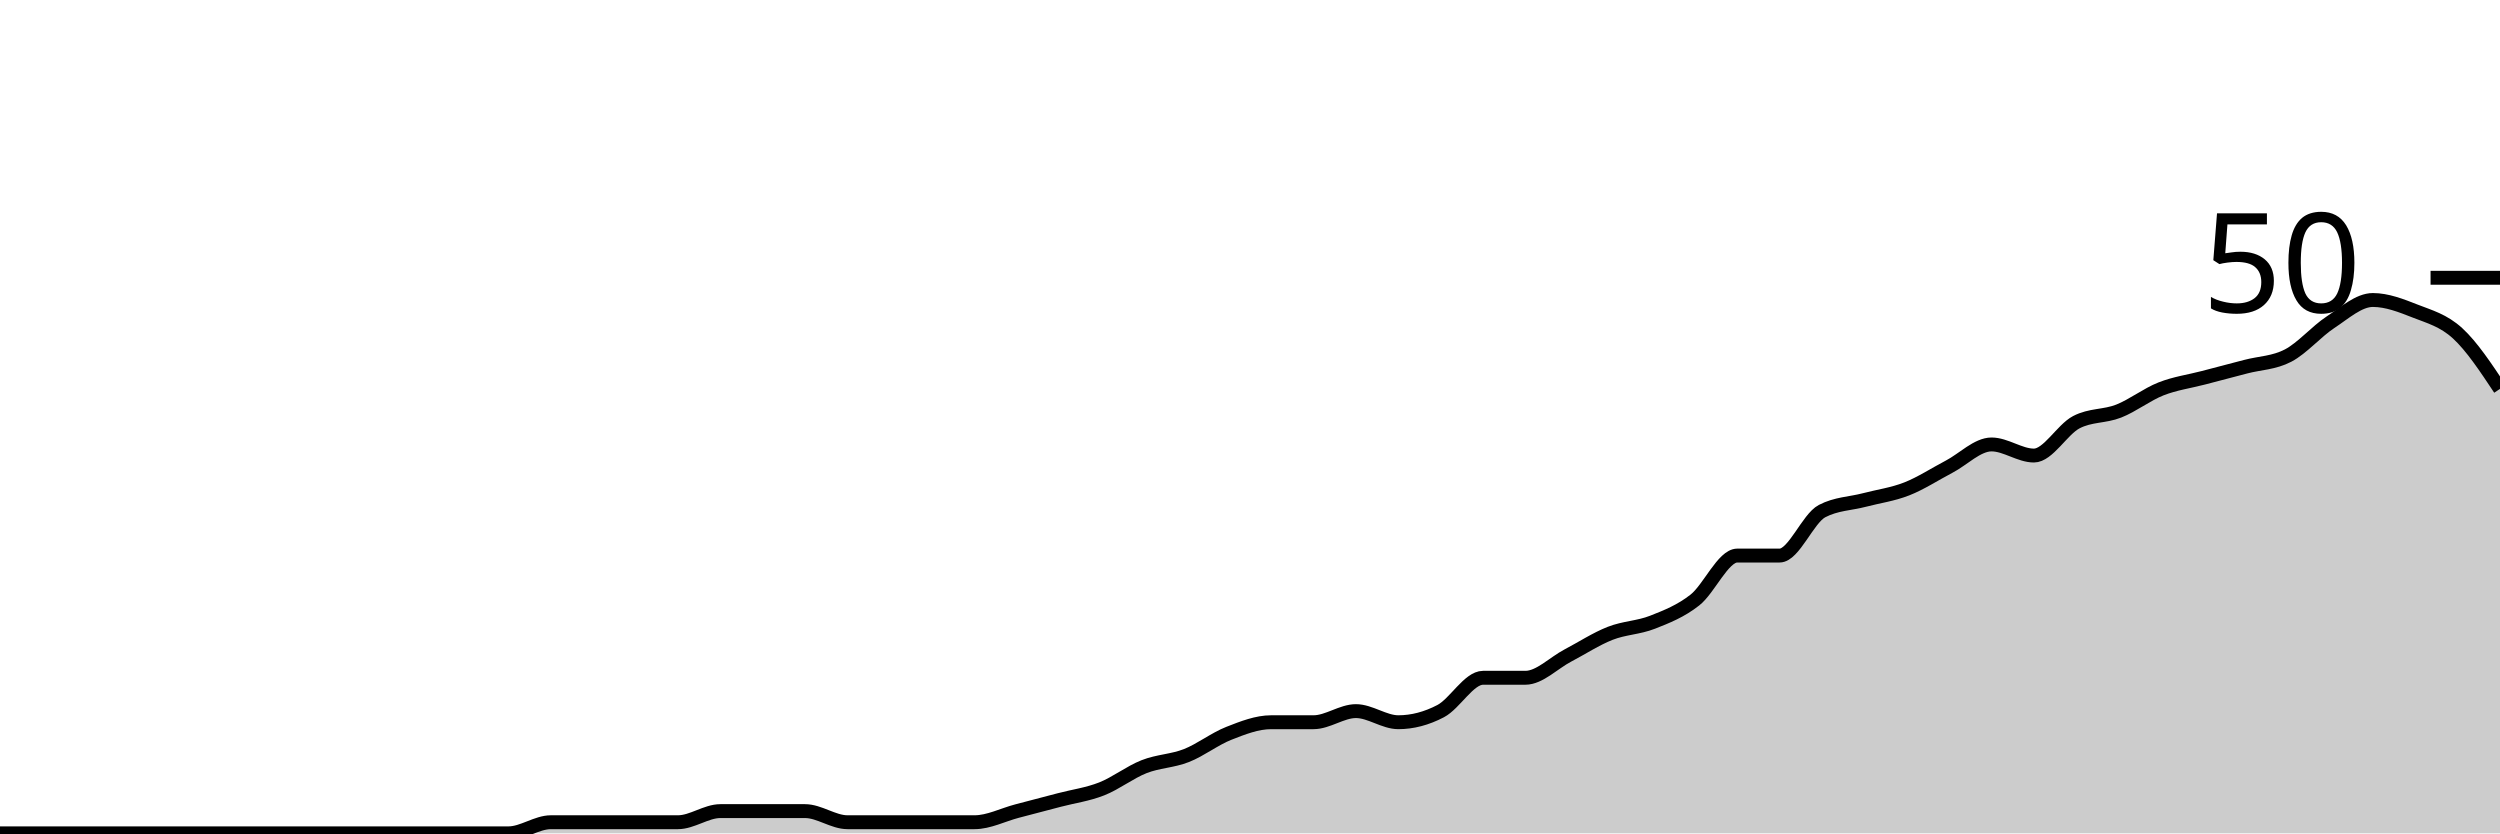
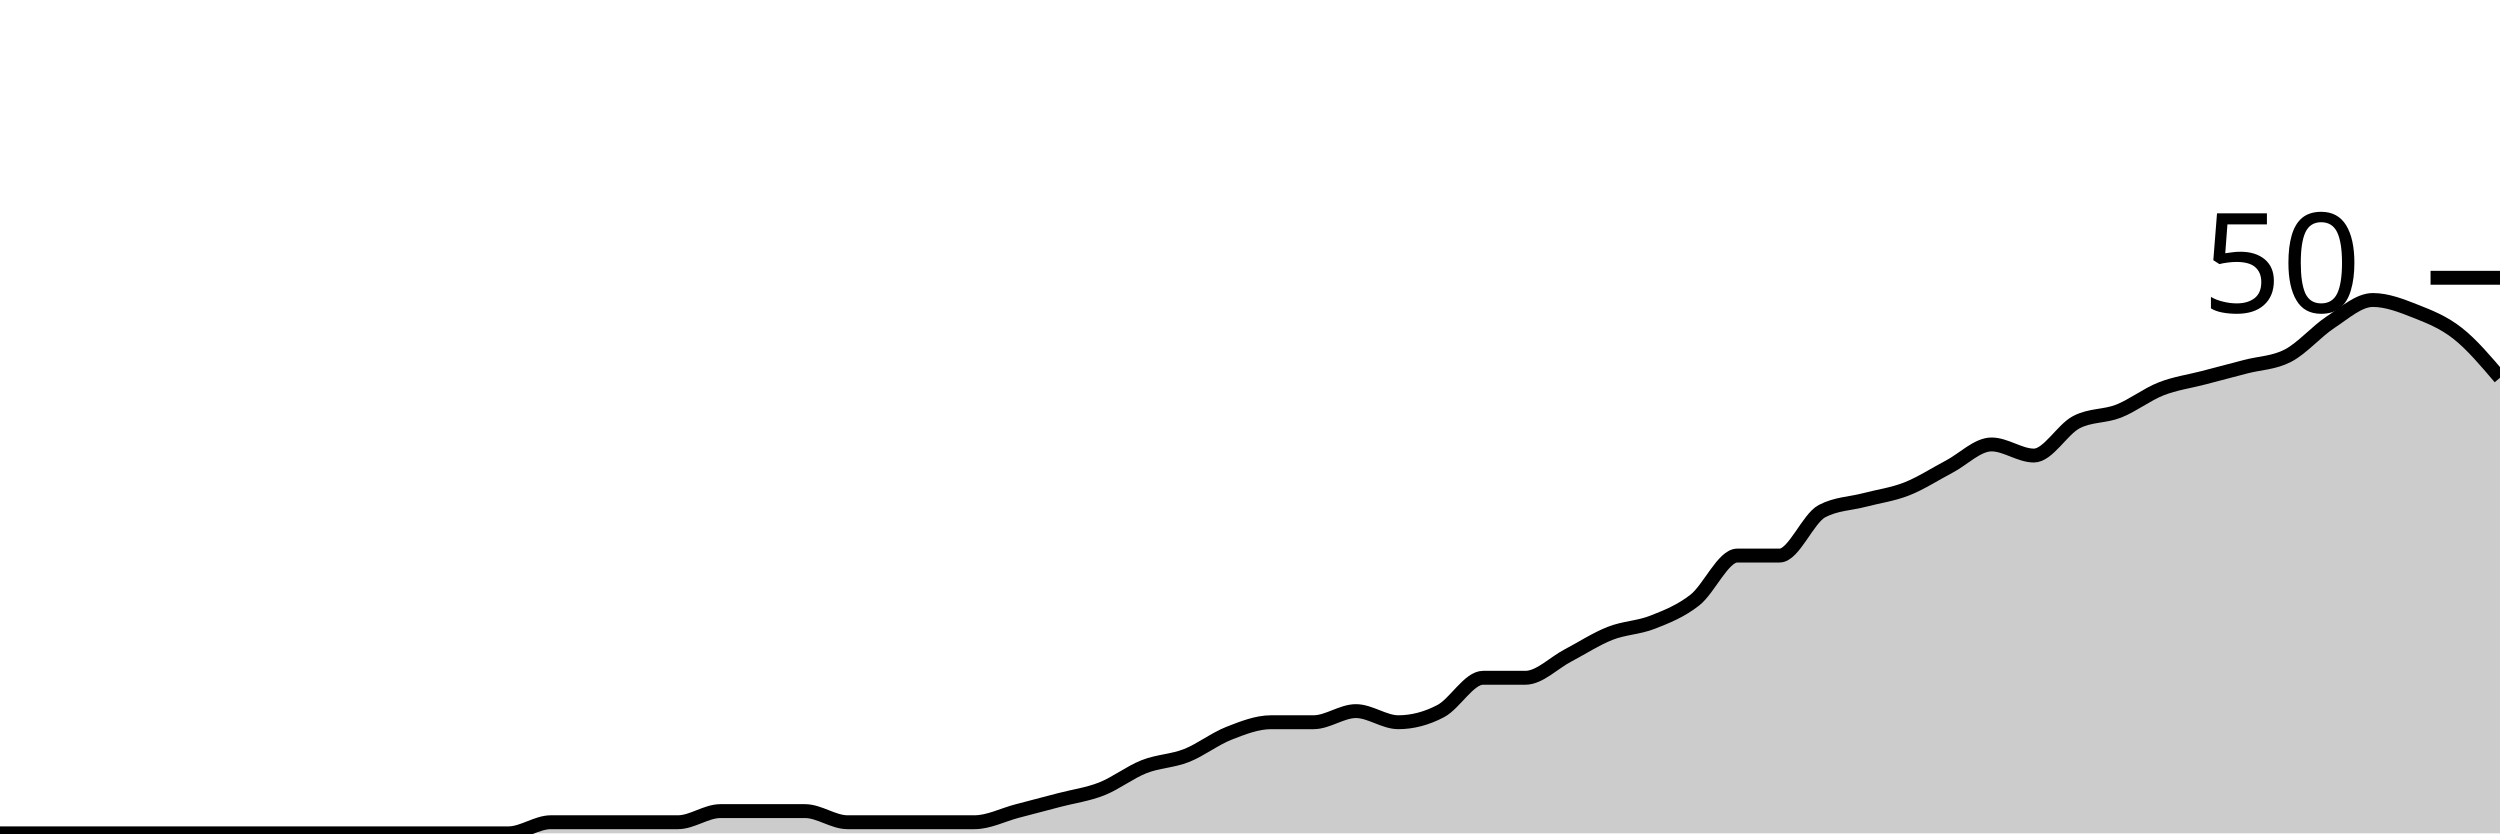
<svg xmlns="http://www.w3.org/2000/svg" viewBox="0 0 180 60">
  <g transform="translate(0,20)">
-     <path class="area" fill="rgba(0, 0, 0, 0.2)" d="M0,40C1.017,40,2.034,40,3.051,40C4.068,40,5.085,40,6.102,40C7.119,40,8.136,40,9.153,40C10.169,40,11.186,40,12.203,40C13.22,40,14.237,40,15.254,40C16.271,40,17.288,40,18.305,40C19.322,40,20.339,40,21.356,40C22.373,40,23.39,40,24.407,40C25.424,40,26.441,40,27.458,40C28.475,40,29.492,40,30.508,40C31.525,40,32.542,40,33.559,40C34.576,40,35.593,40,36.61,40C37.627,40,38.644,39.2,39.661,39.2C40.678,39.2,41.695,39.2,42.712,39.2C43.729,39.2,44.746,39.2,45.763,39.2C46.78,39.2,47.797,39.2,48.814,39.2C49.831,39.2,50.847,38.4,51.864,38.4C52.881,38.4,53.898,38.4,54.915,38.4C55.932,38.4,56.949,38.4,57.966,38.4C58.983,38.4,60,39.2,61.017,39.2C62.034,39.2,63.051,39.2,64.068,39.2C65.085,39.2,66.102,39.2,67.119,39.2C68.136,39.2,69.153,39.2,70.169,39.2C71.186,39.2,72.203,38.667,73.22,38.4C74.237,38.133,75.254,37.867,76.271,37.6C77.288,37.333,78.305,37.2,79.322,36.8C80.339,36.4,81.356,35.6,82.373,35.2C83.39,34.8,84.407,34.8,85.424,34.4C86.441,34,87.458,33.2,88.475,32.8C89.492,32.4,90.508,32,91.525,32C92.542,32,93.559,32,94.576,32C95.593,32,96.61,31.2,97.627,31.2C98.644,31.2,99.661,32,100.678,32C101.695,32,102.712,31.733,103.729,31.2C104.746,30.667,105.763,28.8,106.78,28.8C107.797,28.8,108.814,28.8,109.831,28.8C110.847,28.8,111.864,27.733,112.881,27.2C113.898,26.667,114.915,26,115.932,25.6C116.949,25.2,117.966,25.2,118.983,24.8C120,24.4,121.017,24,122.034,23.2C123.051,22.4,124.068,20,125.085,20C126.102,20,127.119,20,128.136,20C129.153,20,130.169,17.333,131.186,16.8C132.203,16.267,133.22,16.267,134.237,16C135.254,15.733,136.271,15.6,137.288,15.2C138.305,14.8,139.322,14.133,140.339,13.6C141.356,13.067,142.373,12,143.39,12C144.407,12,145.424,12.8,146.441,12.8C147.458,12.8,148.475,10.933,149.492,10.4C150.508,9.867,151.525,10,152.542,9.6C153.559,9.2,154.576,8.4,155.593,8C156.61,7.6,157.627,7.467,158.644,7.2C159.661,6.933,160.678,6.667,161.695,6.4C162.712,6.133,163.729,6.133,164.746,5.6C165.763,5.067,166.78,3.867,167.797,3.2C168.814,2.533,169.831,1.6,170.847,1.6C171.864,1.6,172.881,2,173.898,2.4C174.915,2.8,175.932,3.067,176.949,4C177.966,4.933,178.983,6.467,180,8L180,40C178.983,40,177.966,40,176.949,40C175.932,40,174.915,40,173.898,40C172.881,40,171.864,40,170.847,40C169.831,40,168.814,40,167.797,40C166.78,40,165.763,40,164.746,40C163.729,40,162.712,40,161.695,40C160.678,40,159.661,40,158.644,40C157.627,40,156.61,40,155.593,40C154.576,40,153.559,40,152.542,40C151.525,40,150.508,40,149.492,40C148.475,40,147.458,40,146.441,40C145.424,40,144.407,40,143.39,40C142.373,40,141.356,40,140.339,40C139.322,40,138.305,40,137.288,40C136.271,40,135.254,40,134.237,40C133.22,40,132.203,40,131.186,40C130.169,40,129.153,40,128.136,40C127.119,40,126.102,40,125.085,40C124.068,40,123.051,40,122.034,40C121.017,40,120,40,118.983,40C117.966,40,116.949,40,115.932,40C114.915,40,113.898,40,112.881,40C111.864,40,110.847,40,109.831,40C108.814,40,107.797,40,106.78,40C105.763,40,104.746,40,103.729,40C102.712,40,101.695,40,100.678,40C99.661,40,98.644,40,97.627,40C96.61,40,95.593,40,94.576,40C93.559,40,92.542,40,91.525,40C90.508,40,89.492,40,88.475,40C87.458,40,86.441,40,85.424,40C84.407,40,83.39,40,82.373,40C81.356,40,80.339,40,79.322,40C78.305,40,77.288,40,76.271,40C75.254,40,74.237,40,73.22,40C72.203,40,71.186,40,70.169,40C69.153,40,68.136,40,67.119,40C66.102,40,65.085,40,64.068,40C63.051,40,62.034,40,61.017,40C60,40,58.983,40,57.966,40C56.949,40,55.932,40,54.915,40C53.898,40,52.881,40,51.864,40C50.847,40,49.831,40,48.814,40C47.797,40,46.78,40,45.763,40C44.746,40,43.729,40,42.712,40C41.695,40,40.678,40,39.661,40C38.644,40,37.627,40,36.61,40C35.593,40,34.576,40,33.559,40C32.542,40,31.525,40,30.508,40C29.492,40,28.475,40,27.458,40C26.441,40,25.424,40,24.407,40C23.39,40,22.373,40,21.356,40C20.339,40,19.322,40,18.305,40C17.288,40,16.271,40,15.254,40C14.237,40,13.22,40,12.203,40C11.186,40,10.169,40,9.153,40C8.136,40,7.119,40,6.102,40C5.085,40,4.068,40,3.051,40C2.034,40,1.017,40,0,40Z" />
-     <path class="line" stroke="black" fill="none" d="M0,40C1.017,40,2.034,40,3.051,40C4.068,40,5.085,40,6.102,40C7.119,40,8.136,40,9.153,40C10.169,40,11.186,40,12.203,40C13.22,40,14.237,40,15.254,40C16.271,40,17.288,40,18.305,40C19.322,40,20.339,40,21.356,40C22.373,40,23.39,40,24.407,40C25.424,40,26.441,40,27.458,40C28.475,40,29.492,40,30.508,40C31.525,40,32.542,40,33.559,40C34.576,40,35.593,40,36.61,40C37.627,40,38.644,39.2,39.661,39.2C40.678,39.2,41.695,39.2,42.712,39.2C43.729,39.2,44.746,39.2,45.763,39.2C46.78,39.2,47.797,39.2,48.814,39.2C49.831,39.2,50.847,38.4,51.864,38.4C52.881,38.4,53.898,38.4,54.915,38.4C55.932,38.4,56.949,38.4,57.966,38.4C58.983,38.4,60,39.2,61.017,39.2C62.034,39.2,63.051,39.2,64.068,39.2C65.085,39.2,66.102,39.2,67.119,39.2C68.136,39.2,69.153,39.2,70.169,39.2C71.186,39.2,72.203,38.667,73.22,38.4C74.237,38.133,75.254,37.867,76.271,37.6C77.288,37.333,78.305,37.2,79.322,36.8C80.339,36.4,81.356,35.6,82.373,35.2C83.39,34.8,84.407,34.8,85.424,34.4C86.441,34,87.458,33.2,88.475,32.8C89.492,32.4,90.508,32,91.525,32C92.542,32,93.559,32,94.576,32C95.593,32,96.61,31.2,97.627,31.2C98.644,31.2,99.661,32,100.678,32C101.695,32,102.712,31.733,103.729,31.2C104.746,30.667,105.763,28.8,106.78,28.8C107.797,28.8,108.814,28.8,109.831,28.8C110.847,28.8,111.864,27.733,112.881,27.2C113.898,26.667,114.915,26,115.932,25.6C116.949,25.2,117.966,25.2,118.983,24.8C120,24.4,121.017,24,122.034,23.2C123.051,22.4,124.068,20,125.085,20C126.102,20,127.119,20,128.136,20C129.153,20,130.169,17.333,131.186,16.8C132.203,16.267,133.22,16.267,134.237,16C135.254,15.733,136.271,15.6,137.288,15.2C138.305,14.8,139.322,14.133,140.339,13.6C141.356,13.067,142.373,12,143.39,12C144.407,12,145.424,12.8,146.441,12.8C147.458,12.8,148.475,10.933,149.492,10.4C150.508,9.867,151.525,10,152.542,9.6C153.559,9.2,154.576,8.4,155.593,8C156.61,7.6,157.627,7.467,158.644,7.2C159.661,6.933,160.678,6.667,161.695,6.4C162.712,6.133,163.729,6.133,164.746,5.6C165.763,5.067,166.78,3.867,167.797,3.2C168.814,2.533,169.831,1.6,170.847,1.6C171.864,1.6,172.881,2,173.898,2.4C174.915,2.8,175.932,3.067,176.949,4C177.966,4.933,178.983,6.467,180,8" />
+     <path class="area" fill="rgba(0, 0, 0, 0.2)" d="M0,40C1.017,40,2.034,40,3.051,40C4.068,40,5.085,40,6.102,40C7.119,40,8.136,40,9.153,40C10.169,40,11.186,40,12.203,40C13.22,40,14.237,40,15.254,40C16.271,40,17.288,40,18.305,40C19.322,40,20.339,40,21.356,40C22.373,40,23.39,40,24.407,40C25.424,40,26.441,40,27.458,40C28.475,40,29.492,40,30.508,40C31.525,40,32.542,40,33.559,40C34.576,40,35.593,40,36.61,40C37.627,40,38.644,39.2,39.661,39.2C40.678,39.2,41.695,39.2,42.712,39.2C43.729,39.2,44.746,39.2,45.763,39.2C46.78,39.2,47.797,39.2,48.814,39.2C49.831,39.2,50.847,38.4,51.864,38.4C52.881,38.4,53.898,38.4,54.915,38.4C55.932,38.4,56.949,38.4,57.966,38.4C58.983,38.4,60,39.2,61.017,39.2C62.034,39.2,63.051,39.2,64.068,39.2C65.085,39.2,66.102,39.2,67.119,39.2C68.136,39.2,69.153,39.2,70.169,39.2C71.186,39.2,72.203,38.667,73.22,38.4C74.237,38.133,75.254,37.867,76.271,37.6C77.288,37.333,78.305,37.2,79.322,36.8C80.339,36.4,81.356,35.6,82.373,35.2C83.39,34.8,84.407,34.8,85.424,34.4C86.441,34,87.458,33.2,88.475,32.8C89.492,32.4,90.508,32,91.525,32C92.542,32,93.559,32,94.576,32C95.593,32,96.61,31.2,97.627,31.2C98.644,31.2,99.661,32,100.678,32C101.695,32,102.712,31.733,103.729,31.2C104.746,30.667,105.763,28.8,106.78,28.8C107.797,28.8,108.814,28.8,109.831,28.8C110.847,28.8,111.864,27.733,112.881,27.2C113.898,26.667,114.915,26,115.932,25.6C116.949,25.2,117.966,25.2,118.983,24.8C120,24.4,121.017,24,122.034,23.2C123.051,22.4,124.068,20,125.085,20C126.102,20,127.119,20,128.136,20C129.153,20,130.169,17.333,131.186,16.8C132.203,16.267,133.22,16.267,134.237,16C135.254,15.733,136.271,15.6,137.288,15.2C138.305,14.8,139.322,14.133,140.339,13.6C141.356,13.067,142.373,12,143.39,12C144.407,12,145.424,12.8,146.441,12.8C147.458,12.8,148.475,10.933,149.492,10.4C150.508,9.867,151.525,10,152.542,9.6C153.559,9.2,154.576,8.4,155.593,8C156.61,7.6,157.627,7.467,158.644,7.2C159.661,6.933,160.678,6.667,161.695,6.4C162.712,6.133,163.729,6.133,164.746,5.6C165.763,5.067,166.78,3.867,167.797,3.2C168.814,2.533,169.831,1.6,170.847,1.6C171.864,1.6,172.881,2,173.898,2.4C174.915,2.8,175.932,3.2,176.949,4C177.966,4.8,178.983,6,180,7.2L180,40C178.983,40,177.966,40,176.949,40C175.932,40,174.915,40,173.898,40C172.881,40,171.864,40,170.847,40C169.831,40,168.814,40,167.797,40C166.78,40,165.763,40,164.746,40C163.729,40,162.712,40,161.695,40C160.678,40,159.661,40,158.644,40C157.627,40,156.61,40,155.593,40C154.576,40,153.559,40,152.542,40C151.525,40,150.508,40,149.492,40C148.475,40,147.458,40,146.441,40C145.424,40,144.407,40,143.39,40C142.373,40,141.356,40,140.339,40C139.322,40,138.305,40,137.288,40C136.271,40,135.254,40,134.237,40C133.22,40,132.203,40,131.186,40C130.169,40,129.153,40,128.136,40C127.119,40,126.102,40,125.085,40C124.068,40,123.051,40,122.034,40C121.017,40,120,40,118.983,40C117.966,40,116.949,40,115.932,40C114.915,40,113.898,40,112.881,40C111.864,40,110.847,40,109.831,40C108.814,40,107.797,40,106.78,40C105.763,40,104.746,40,103.729,40C102.712,40,101.695,40,100.678,40C99.661,40,98.644,40,97.627,40C96.61,40,95.593,40,94.576,40C93.559,40,92.542,40,91.525,40C90.508,40,89.492,40,88.475,40C87.458,40,86.441,40,85.424,40C84.407,40,83.39,40,82.373,40C81.356,40,80.339,40,79.322,40C78.305,40,77.288,40,76.271,40C75.254,40,74.237,40,73.22,40C72.203,40,71.186,40,70.169,40C69.153,40,68.136,40,67.119,40C66.102,40,65.085,40,64.068,40C63.051,40,62.034,40,61.017,40C60,40,58.983,40,57.966,40C56.949,40,55.932,40,54.915,40C53.898,40,52.881,40,51.864,40C50.847,40,49.831,40,48.814,40C47.797,40,46.78,40,45.763,40C44.746,40,43.729,40,42.712,40C41.695,40,40.678,40,39.661,40C38.644,40,37.627,40,36.61,40C35.593,40,34.576,40,33.559,40C32.542,40,31.525,40,30.508,40C29.492,40,28.475,40,27.458,40C26.441,40,25.424,40,24.407,40C23.39,40,22.373,40,21.356,40C20.339,40,19.322,40,18.305,40C17.288,40,16.271,40,15.254,40C14.237,40,13.22,40,12.203,40C11.186,40,10.169,40,9.153,40C8.136,40,7.119,40,6.102,40C5.085,40,4.068,40,3.051,40C2.034,40,1.017,40,0,40Z" />
+     <path class="line" stroke="black" fill="none" d="M0,40C1.017,40,2.034,40,3.051,40C4.068,40,5.085,40,6.102,40C7.119,40,8.136,40,9.153,40C10.169,40,11.186,40,12.203,40C13.22,40,14.237,40,15.254,40C16.271,40,17.288,40,18.305,40C19.322,40,20.339,40,21.356,40C22.373,40,23.39,40,24.407,40C25.424,40,26.441,40,27.458,40C28.475,40,29.492,40,30.508,40C31.525,40,32.542,40,33.559,40C34.576,40,35.593,40,36.61,40C37.627,40,38.644,39.2,39.661,39.2C40.678,39.2,41.695,39.2,42.712,39.2C43.729,39.2,44.746,39.2,45.763,39.2C46.78,39.2,47.797,39.2,48.814,39.2C49.831,39.2,50.847,38.4,51.864,38.4C52.881,38.4,53.898,38.4,54.915,38.4C55.932,38.4,56.949,38.4,57.966,38.4C58.983,38.4,60,39.2,61.017,39.2C62.034,39.2,63.051,39.2,64.068,39.2C65.085,39.2,66.102,39.2,67.119,39.2C68.136,39.2,69.153,39.2,70.169,39.2C71.186,39.2,72.203,38.667,73.22,38.4C74.237,38.133,75.254,37.867,76.271,37.6C77.288,37.333,78.305,37.2,79.322,36.8C80.339,36.4,81.356,35.6,82.373,35.2C83.39,34.8,84.407,34.8,85.424,34.4C86.441,34,87.458,33.2,88.475,32.8C89.492,32.4,90.508,32,91.525,32C92.542,32,93.559,32,94.576,32C95.593,32,96.61,31.2,97.627,31.2C98.644,31.2,99.661,32,100.678,32C101.695,32,102.712,31.733,103.729,31.2C104.746,30.667,105.763,28.8,106.78,28.8C107.797,28.8,108.814,28.8,109.831,28.8C110.847,28.8,111.864,27.733,112.881,27.2C113.898,26.667,114.915,26,115.932,25.6C116.949,25.2,117.966,25.2,118.983,24.8C120,24.4,121.017,24,122.034,23.2C123.051,22.4,124.068,20,125.085,20C126.102,20,127.119,20,128.136,20C129.153,20,130.169,17.333,131.186,16.8C132.203,16.267,133.22,16.267,134.237,16C135.254,15.733,136.271,15.6,137.288,15.2C138.305,14.8,139.322,14.133,140.339,13.6C141.356,13.067,142.373,12,143.39,12C144.407,12,145.424,12.8,146.441,12.8C147.458,12.8,148.475,10.933,149.492,10.4C150.508,9.867,151.525,10,152.542,9.6C153.559,9.2,154.576,8.4,155.593,8C156.61,7.6,157.627,7.467,158.644,7.2C159.661,6.933,160.678,6.667,161.695,6.4C162.712,6.133,163.729,6.133,164.746,5.6C165.763,5.067,166.78,3.867,167.797,3.2C168.814,2.533,169.831,1.6,170.847,1.6C171.864,1.6,172.881,2,173.898,2.4C174.915,2.8,175.932,3.2,176.949,4C177.966,4.8,178.983,6,180,7.2" />
    <path class="axis-ceiling" stroke-width="1" stroke="black" fill="none" d="M175,0L180,0" />
    <text class="axis-ceiling-label" font-family="sans-serif" text-anchor="end" font-size="10px" x="170" y="2.5">50</text>
  </g>
</svg>
